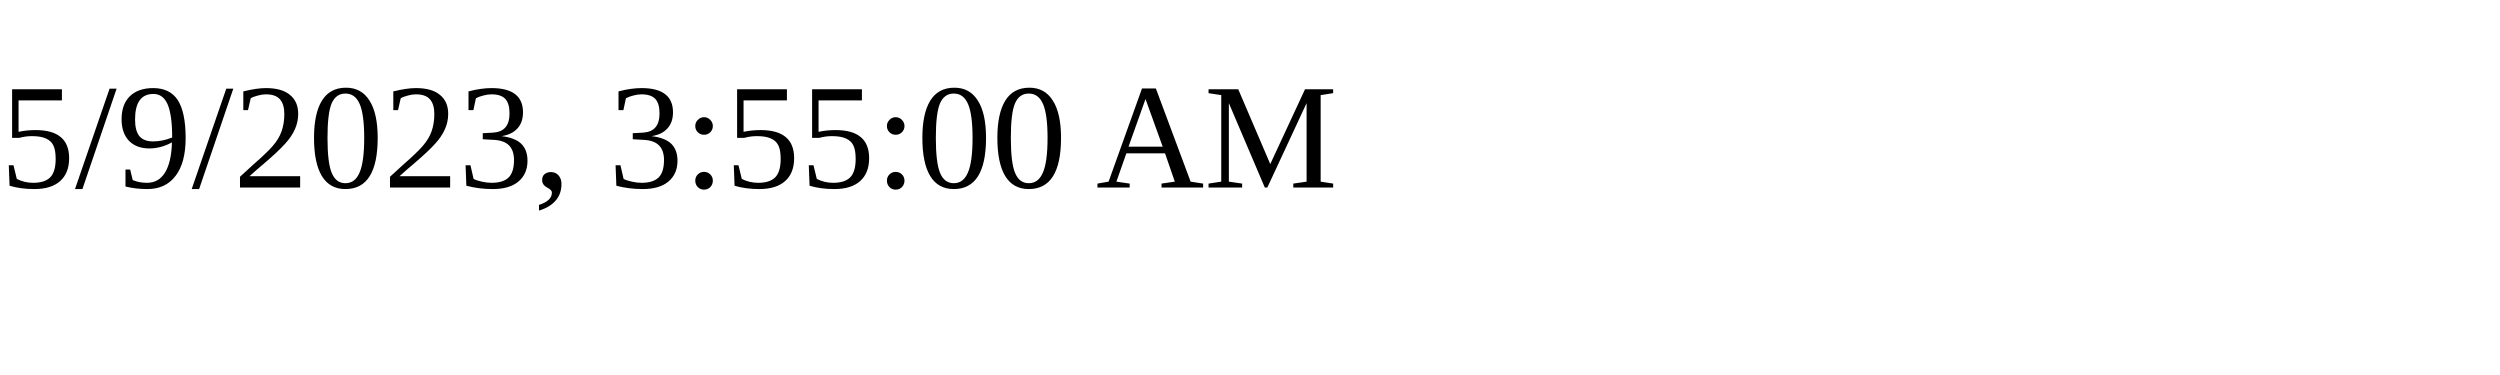
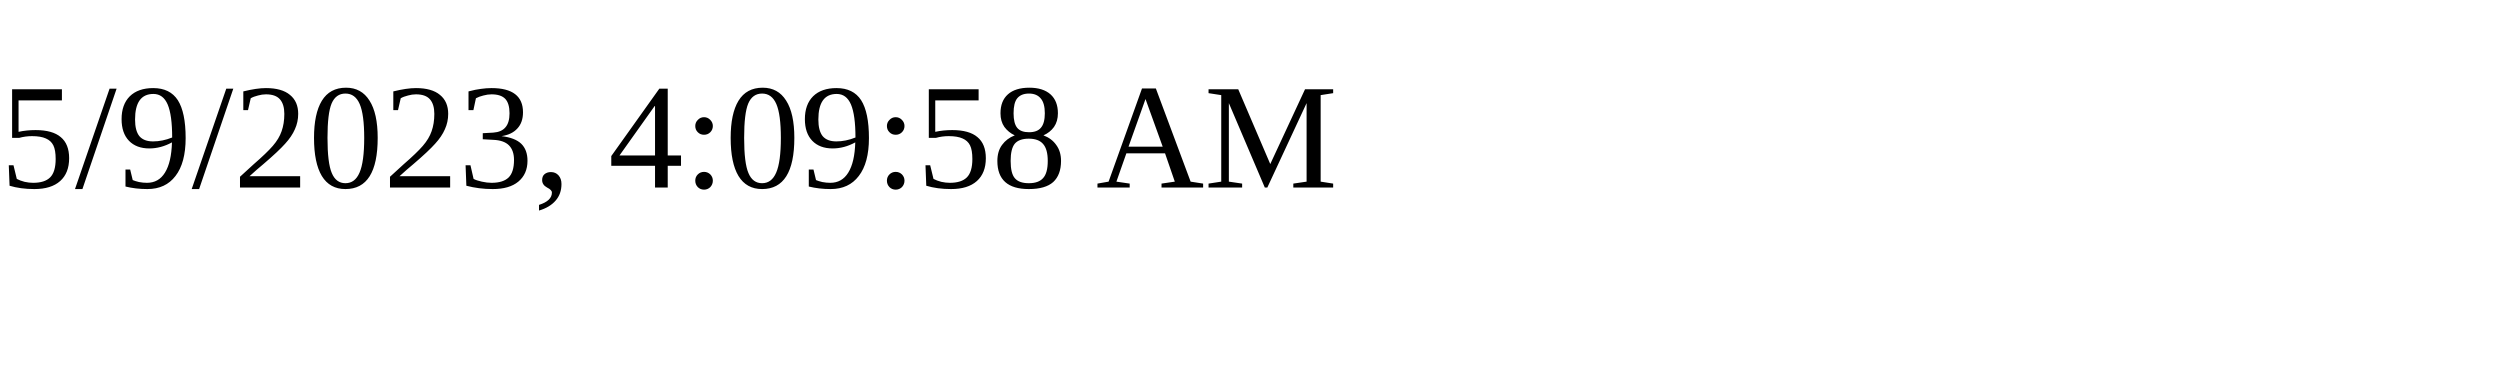
<svg xmlns="http://www.w3.org/2000/svg" height="30" width="200">
-   <text x="0" y="15">5/9/2023, 3:55:00 AM</text>
+   <text x="0" y="15">5/9/2023, 4:09:58 AM</text>
</svg>
